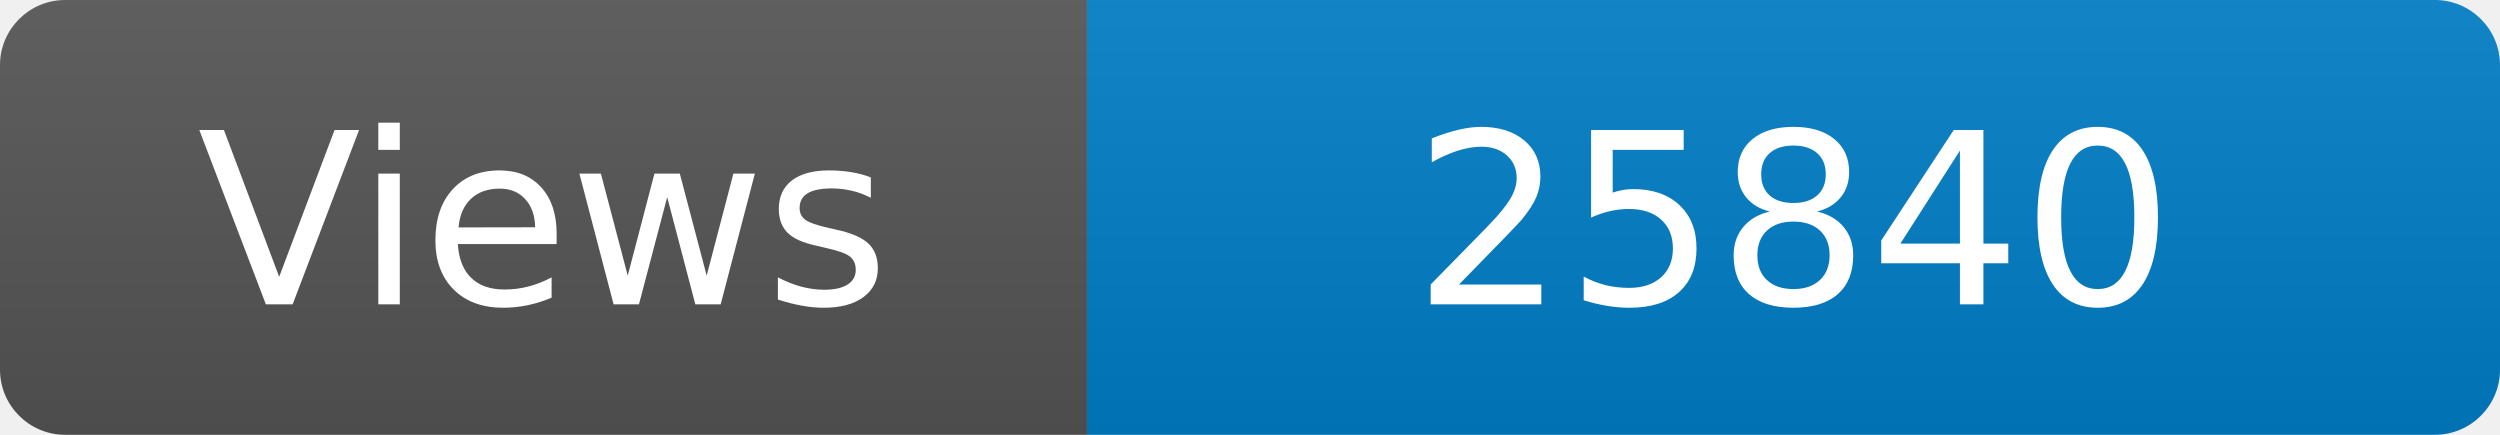
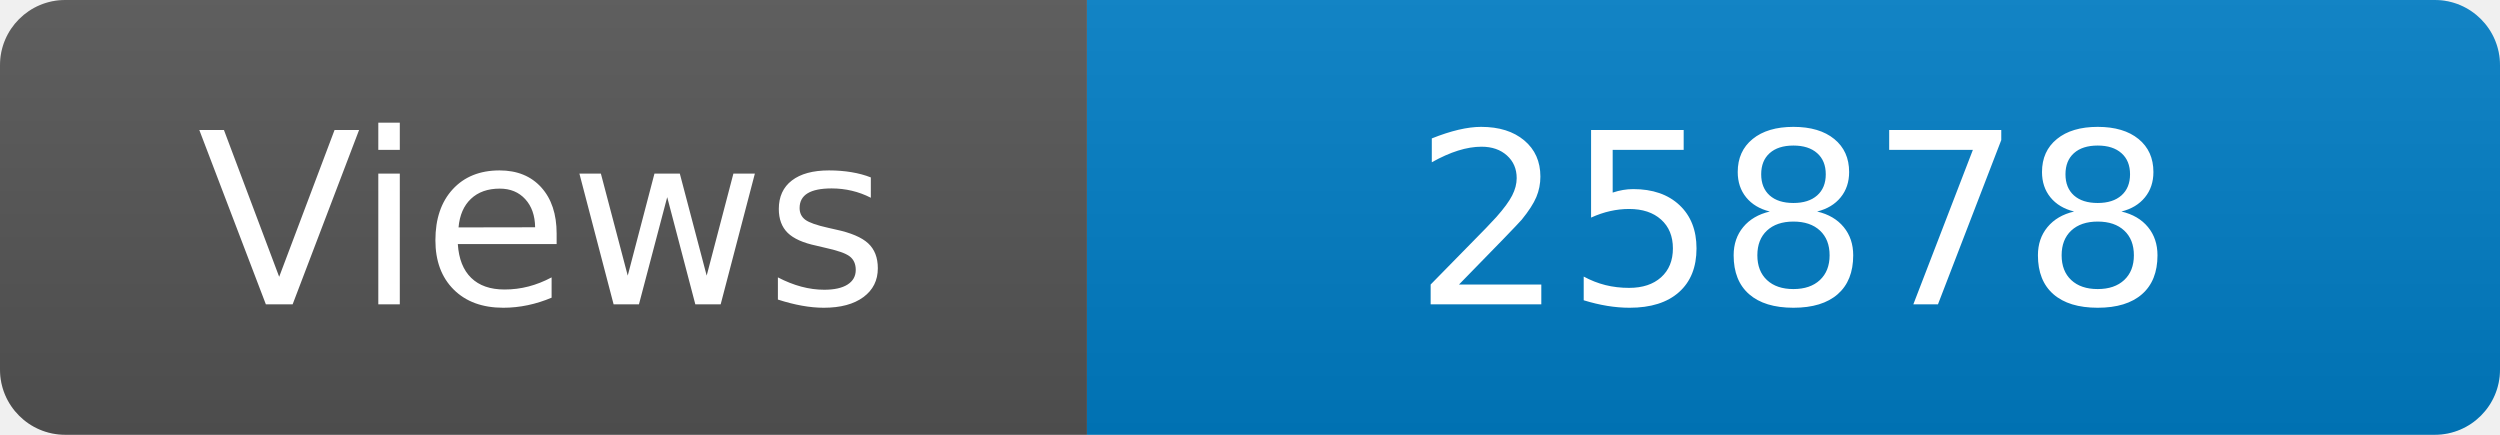
<svg xmlns="http://www.w3.org/2000/svg" width="115" height="20" role="img" aria-label="Maintained?: yes">
  <linearGradient id="s" x2="0" y2="100%">
    <stop offset="0" stop-color="#bbb" stop-opacity=".1" />
    <stop offset="1" stop-opacity=".1" />
  </linearGradient>
  <clipPath id="r">
    <rect width="115" height="20" rx="3" fill="#fff" />
  </clipPath>
  <g clip-path="url(#r)">
    <rect width="50" height="20" fill="#555" />
    <rect x="50" width="160" height="20" fill="#007ec6" />
    <rect width="115" height="20" fill="url(#s)" />
  </g>
  <g fill="#fff" text-anchor="middle" font-family="Verdana,Geneva,DejaVu Sans,sans-serif" font-size="110">
    <text x="250" y="140" transform="scale(.1)" fill="#fff">Views</text>
-     <text x="825" y="140" transform="scale(.1)" fill="#fff">25840</text>
+     <text x="825" y="140" transform="scale(.1)" fill="#fff">25878</text>
  </g>
</svg>
